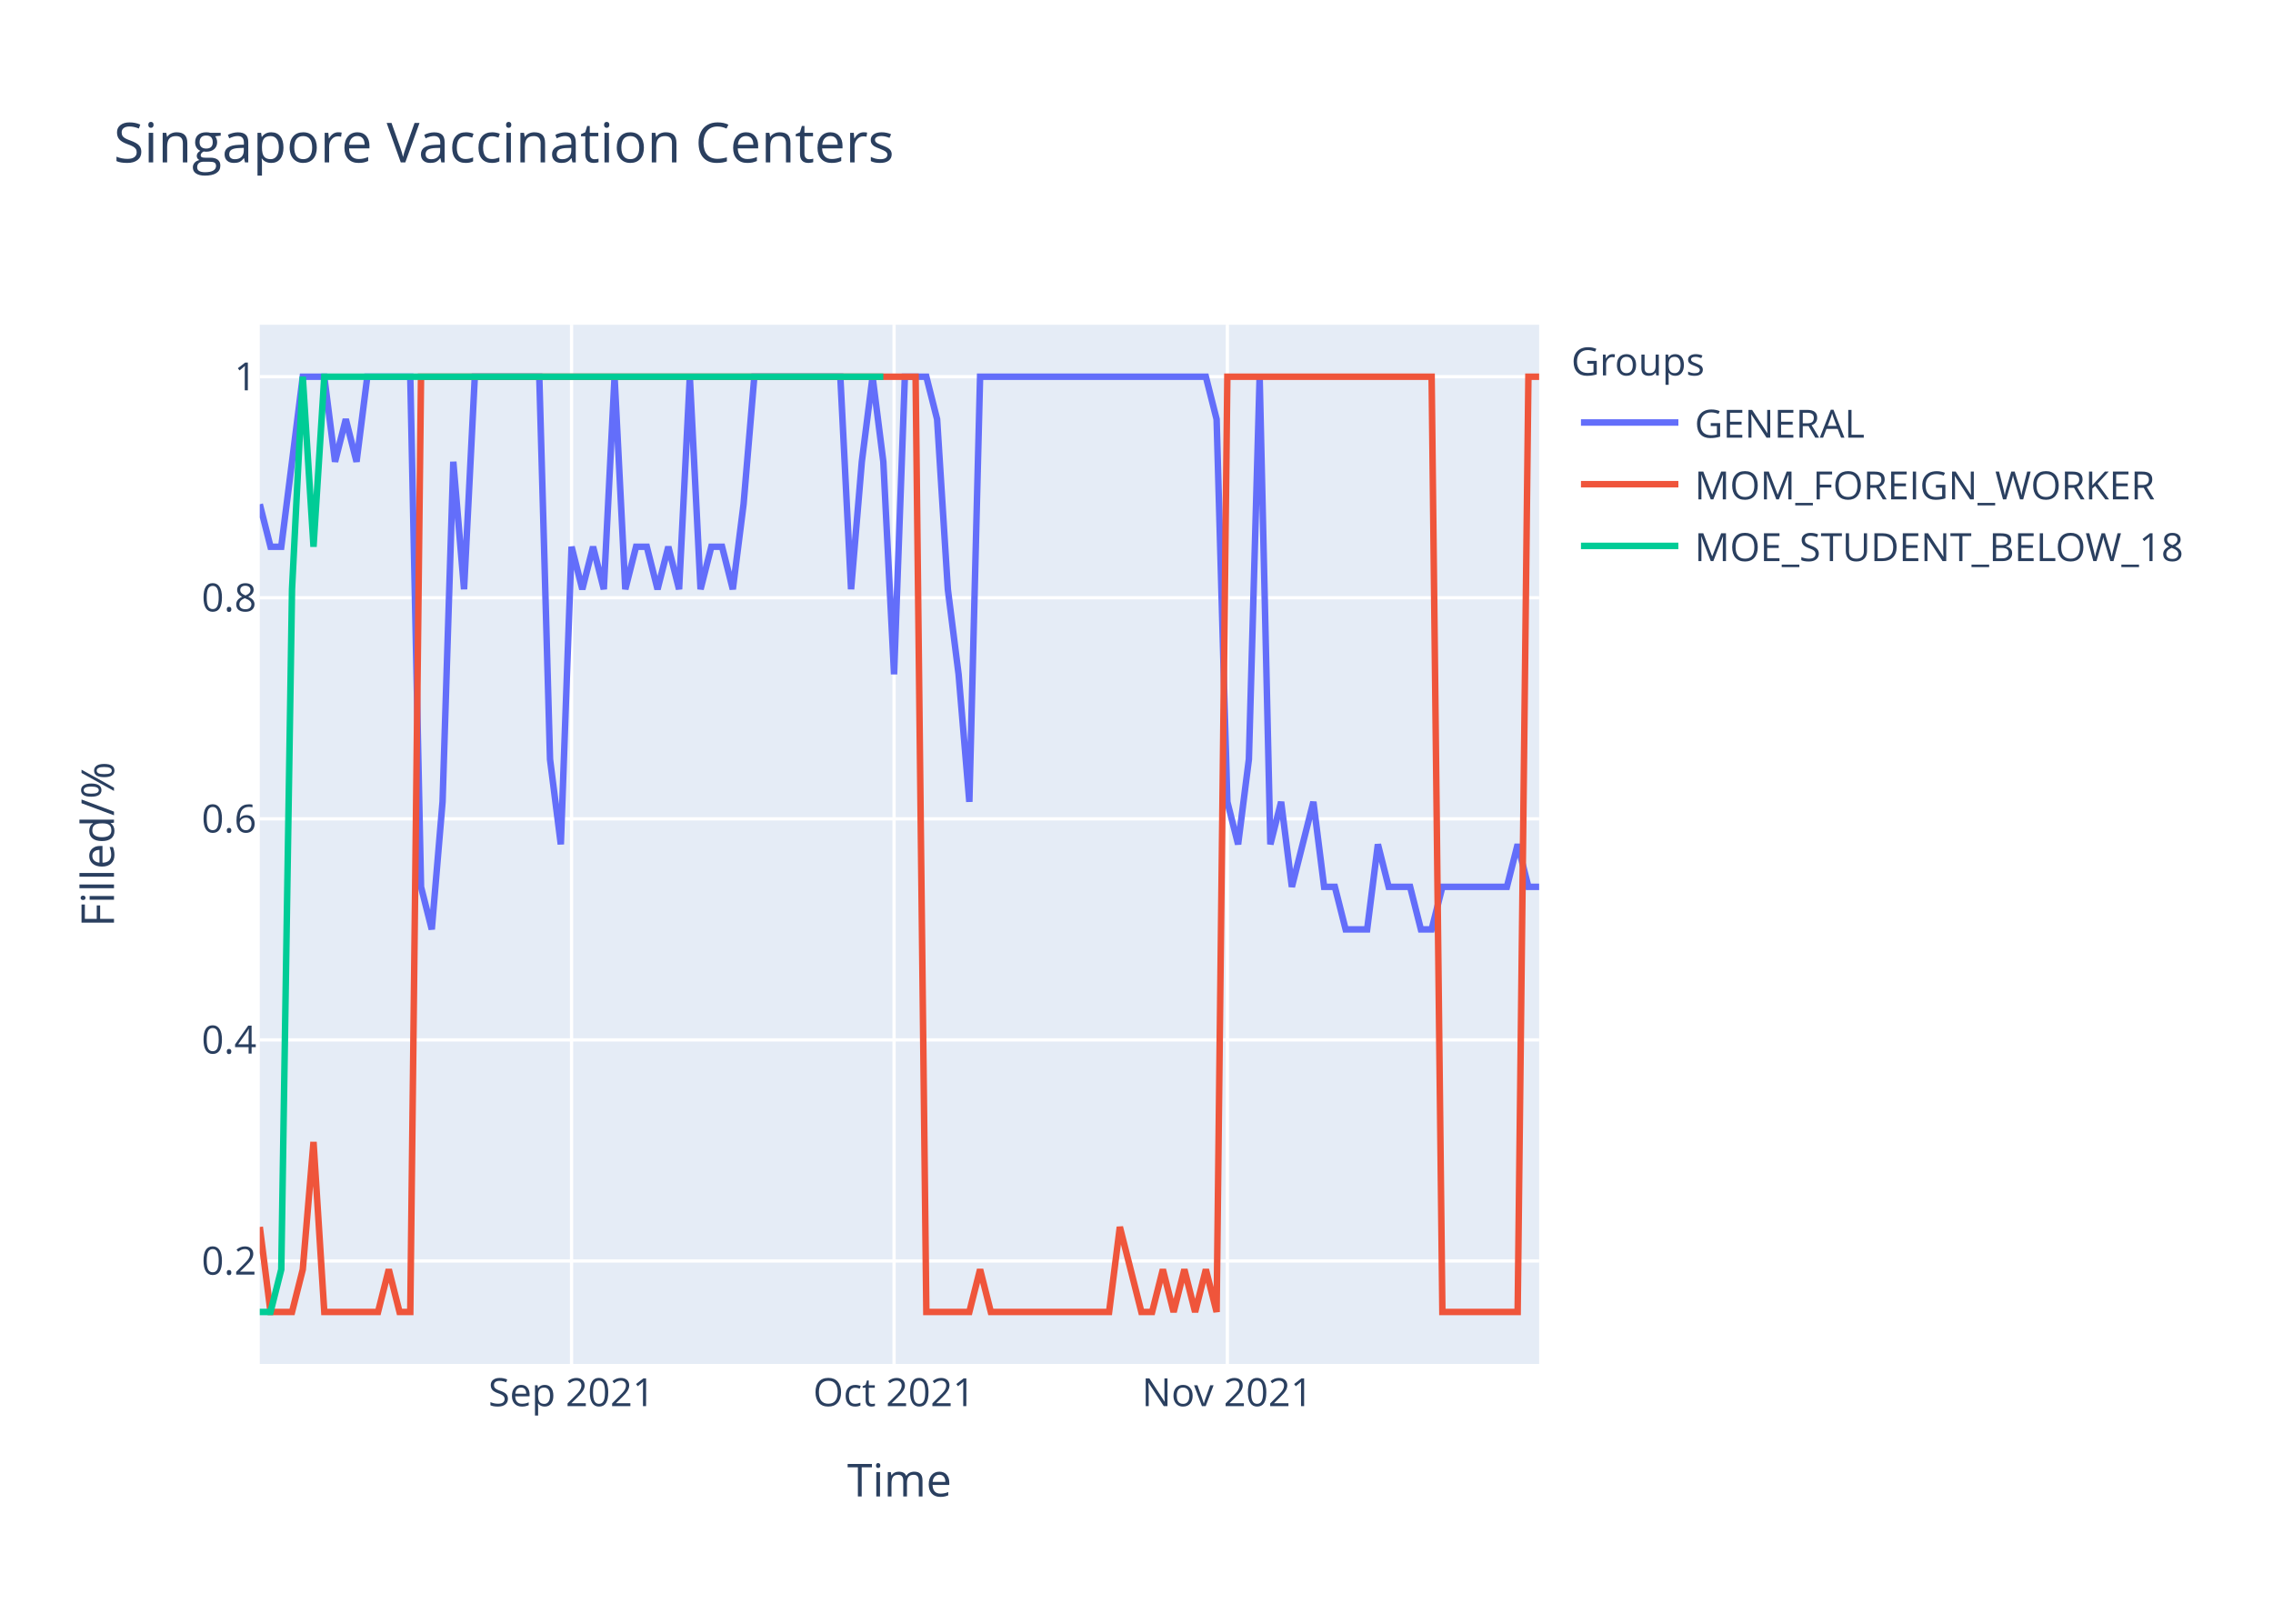
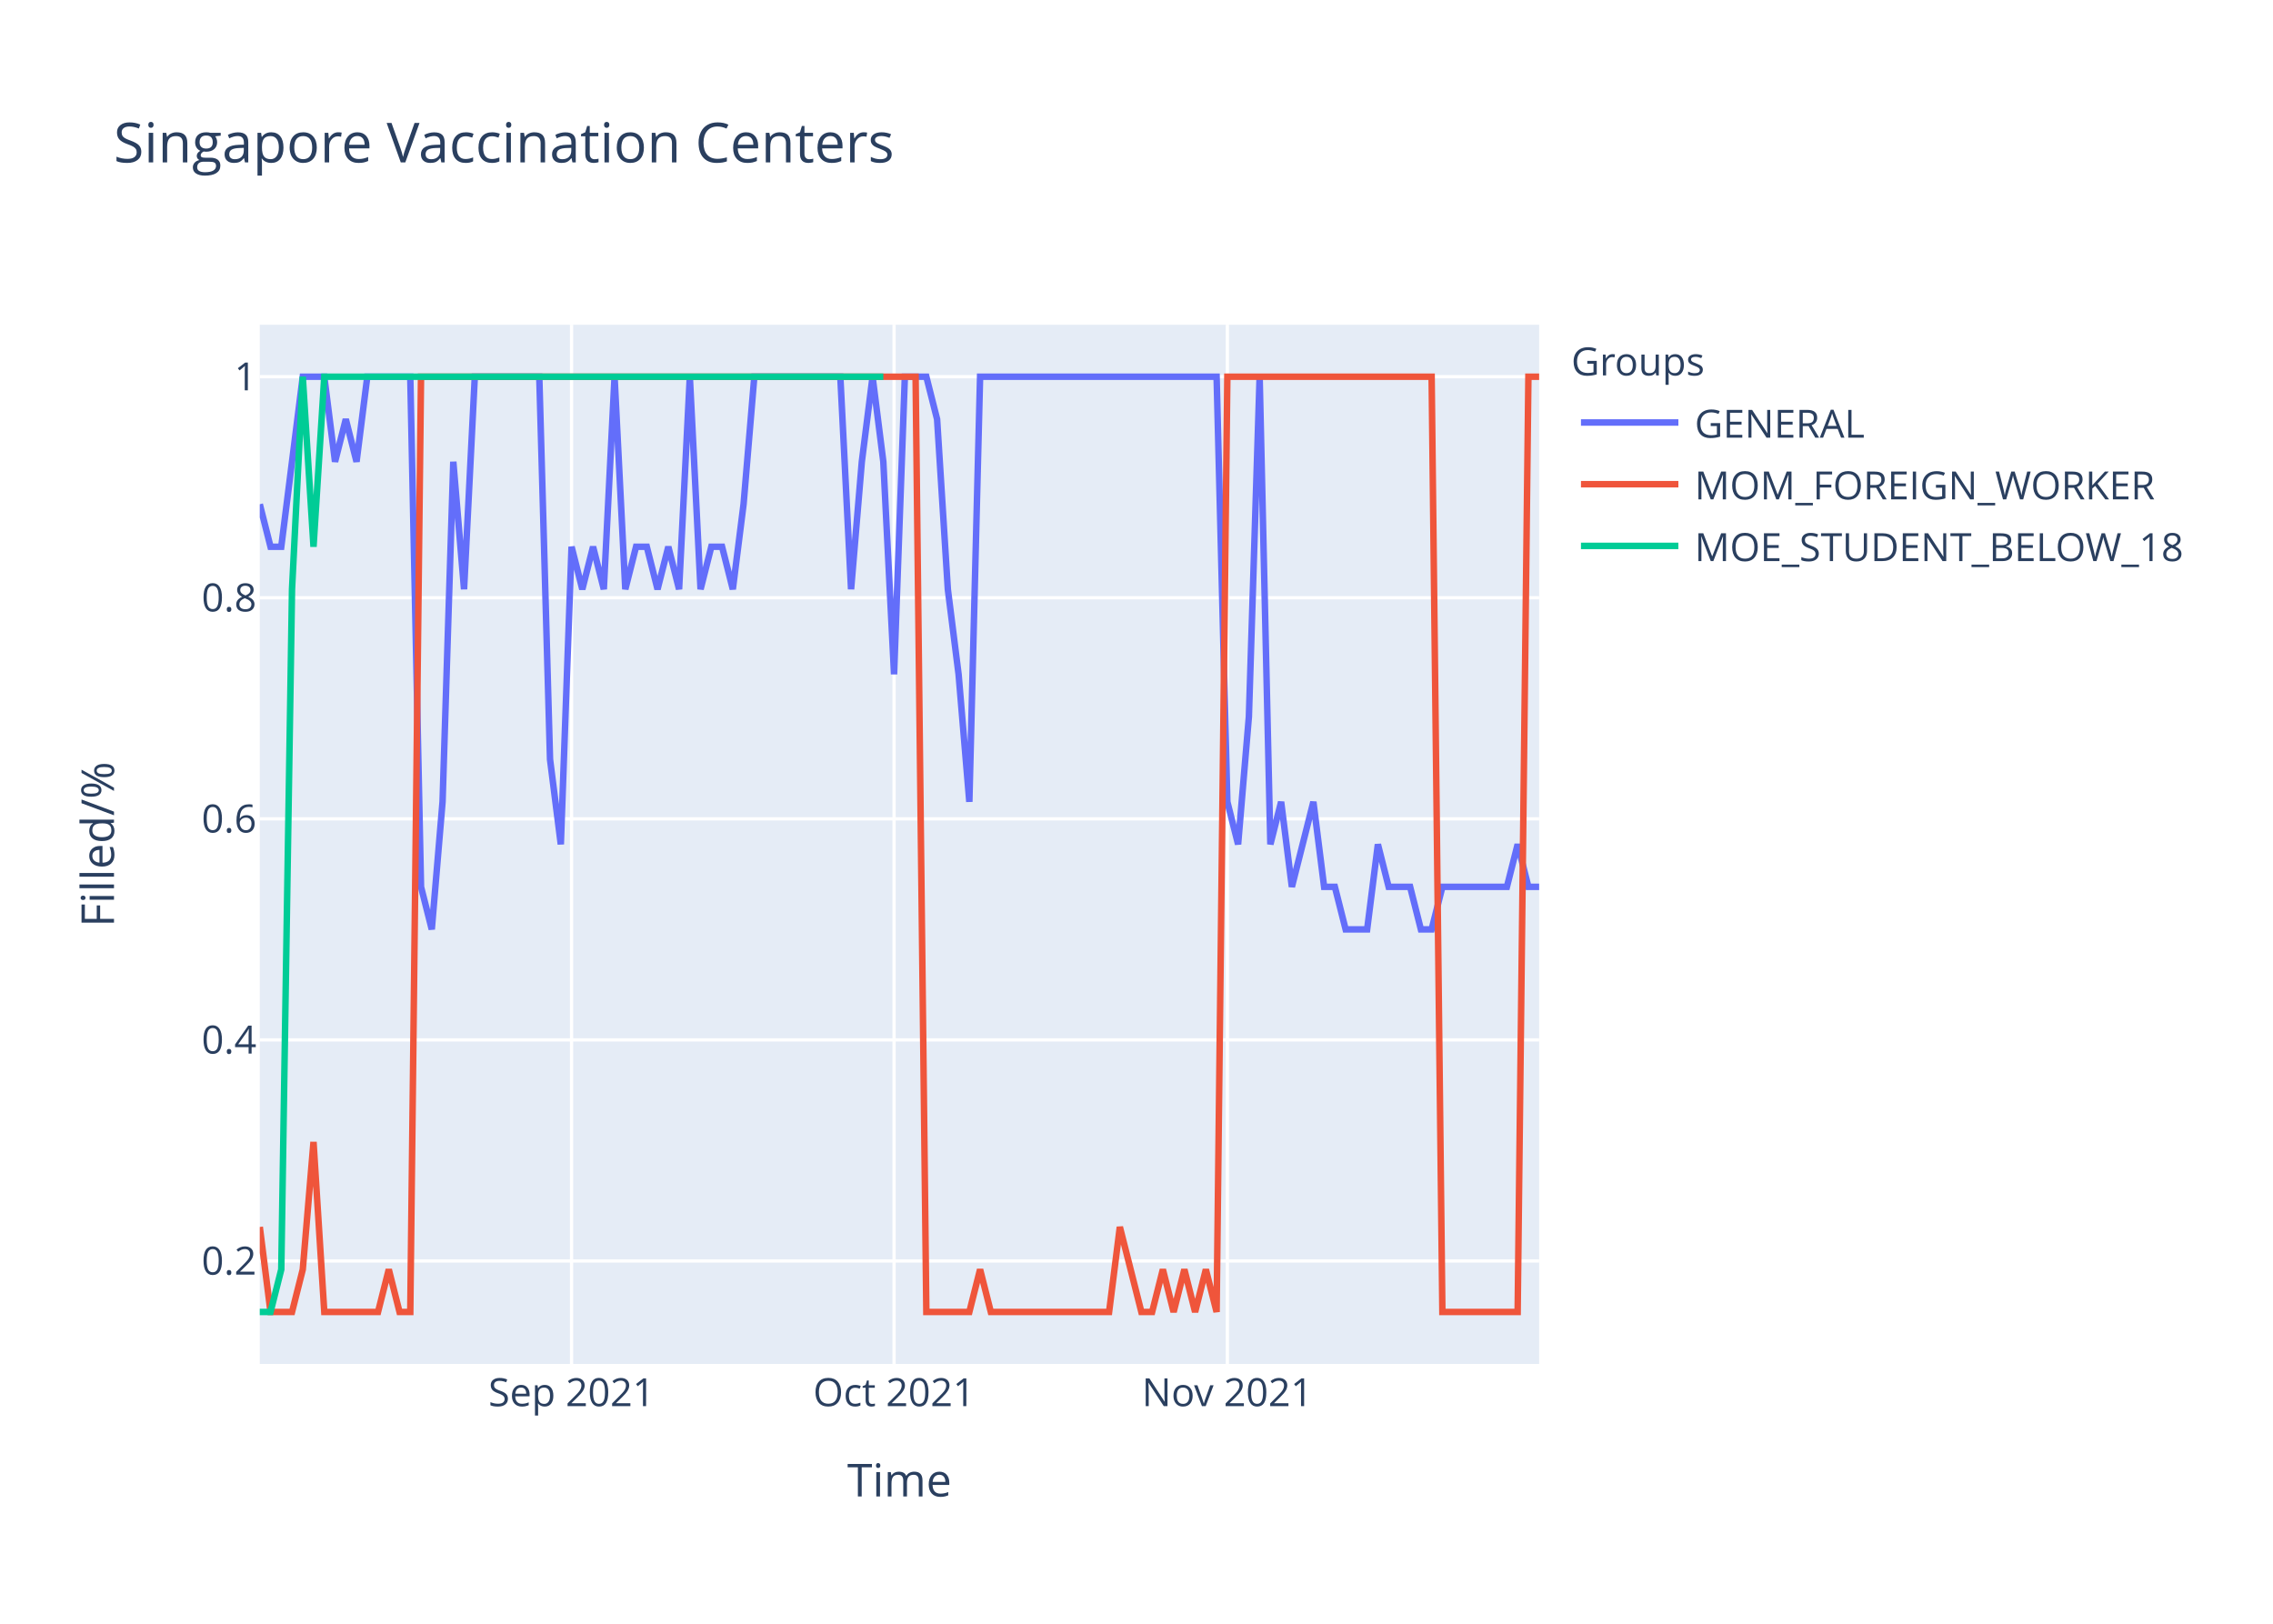
<svg xmlns="http://www.w3.org/2000/svg" class="main-svg" width="700" height="500" style="" viewBox="0 0 700 500">
  <rect x="0" y="0" width="700" height="500" style="fill: rgb(255, 255, 255); fill-opacity: 1;" />
-   <defs id="defs-13cf13">
+   <defs id="defs-ef1dd5">
    <g class="clips">
-       <clipPath id="clip13cf13xyplot" class="plotclip">
+       <clipPath id="clipef1dd5xyplot" class="plotclip">
        <rect width="394" height="320" />
      </clipPath>
-       <clipPath class="axesclip" id="clip13cf13x">
+       <clipPath class="axesclip" id="clipef1dd5x">
        <rect x="80" y="0" width="394" height="500" />
      </clipPath>
-       <clipPath class="axesclip" id="clip13cf13y">
+       <clipPath class="axesclip" id="clipef1dd5y">
        <rect x="0" y="100" width="700" height="320" />
      </clipPath>
-       <clipPath class="axesclip" id="clip13cf13xy">
+       <clipPath class="axesclip" id="clipef1dd5xy">
        <rect x="80" y="100" width="394" height="320" />
      </clipPath>
    </g>
    <g class="gradients" />
  </defs>
  <g class="bglayer">
    <rect class="bg" x="80" y="100" width="394" height="320" style="fill: rgb(229, 236, 246); fill-opacity: 1; stroke-width: 0;" />
  </g>
  <g class="layer-below">
    <g class="imagelayer" />
    <g class="shapelayer" />
  </g>
  <g class="cartesianlayer">
    <g class="subplot xy">
      <g class="layer-subplot">
        <g class="shapelayer" />
        <g class="imagelayer" />
      </g>
      <g class="gridlayer">
        <g class="x">
          <path class="xgrid crisp" transform="translate(176.02,0)" d="M0,100v320" style="stroke: rgb(255, 255, 255); stroke-opacity: 1; stroke-width: 1px;" />
          <path class="xgrid crisp" transform="translate(275.34,0)" d="M0,100v320" style="stroke: rgb(255, 255, 255); stroke-opacity: 1; stroke-width: 1px;" />
          <path class="xgrid crisp" transform="translate(377.98,0)" d="M0,100v320" style="stroke: rgb(255, 255, 255); stroke-opacity: 1; stroke-width: 1px;" />
        </g>
        <g class="y">
          <path class="ygrid crisp" transform="translate(0,388.29)" d="M80,0h394" style="stroke: rgb(255, 255, 255); stroke-opacity: 1; stroke-width: 1px;" />
          <path class="ygrid crisp" transform="translate(0,320.22)" d="M80,0h394" style="stroke: rgb(255, 255, 255); stroke-opacity: 1; stroke-width: 1px;" />
          <path class="ygrid crisp" transform="translate(0,252.15)" d="M80,0h394" style="stroke: rgb(255, 255, 255); stroke-opacity: 1; stroke-width: 1px;" />
          <path class="ygrid crisp" transform="translate(0,184.07)" d="M80,0h394" style="stroke: rgb(255, 255, 255); stroke-opacity: 1; stroke-width: 1px;" />
          <path class="ygrid crisp" transform="translate(0,116)" d="M80,0h394" style="stroke: rgb(255, 255, 255); stroke-opacity: 1; stroke-width: 1px;" />
        </g>
      </g>
      <g class="zerolinelayer" />
      <path class="xlines-below" />
      <path class="ylines-below" />
      <g class="overlines-below" />
      <g class="xaxislayer-below" />
      <g class="yaxislayer-below" />
      <g class="overaxes-below" />
-       <g class="plot" transform="translate(80,100)" clip-path="url('#clip13cf13xyplot')">
+       <g class="plot" transform="translate(80,100)" clip-path="url('#clipef1dd5xyplot')">
        <g class="scatterlayer mlayer">
-           <g class="trace scatter traceb17739" style="stroke-miterlimit: 2; opacity: 1;">
+           <g class="trace scatter tracea892c3" style="stroke-miterlimit: 2; opacity: 1;">
            <g class="fills" />
            <g class="errorbars" />
            <g class="lines">
-               <path class="js-line" d="M0,55.27L3.31,68.36L6.62,68.36L13.24,16L16.55,16L19.87,16L23.18,42.18L26.49,29.09L29.8,42.18L33.11,16L36.42,16L46.35,16L49.66,173.09L52.97,186.18L56.29,146.91L59.6,42.18L62.91,81.45L66.22,16L69.53,16L86.08,16L89.39,133.82L92.71,160L96.02,68.36L99.33,81.45L102.64,68.36L105.95,81.45L109.26,16L112.57,81.45L115.88,68.36L119.19,68.36L122.5,81.45L125.82,68.36L129.13,81.45L132.44,16L135.75,81.45L139.06,68.36L142.37,68.36L145.68,81.45L148.99,55.27L152.3,16L155.61,16L178.79,16L182.1,81.45L185.41,42.18L188.72,16L192.03,42.18L195.34,107.64L198.66,16L201.97,16L205.28,16L208.59,29.09L211.9,81.45L215.21,107.64L218.52,146.91L221.83,16L291.36,16L294.67,29.09L297.98,146.91L301.29,160L304.61,133.82L307.92,16L311.23,160L314.54,146.91L317.85,173.09L321.16,160L324.47,146.91L327.78,173.09L331.09,173.09L334.4,186.18L341.03,186.18L344.34,160L347.65,173.09L350.96,173.09L354.27,173.09L357.58,186.18L360.89,186.18L364.2,173.09L384.07,173.09L387.38,160L390.69,173.09L394,173.09" style="vector-effect: non-scaling-stroke; fill: none; stroke: rgb(99, 110, 250); stroke-opacity: 1; stroke-width: 2px; opacity: 1;" />
+               <path class="js-line" d="M0,55.27L3.31,68.36L6.62,68.36L13.24,16L16.55,16L19.87,16L23.18,42.18L26.49,29.09L29.8,42.18L33.11,16L36.42,16L46.35,16L49.66,173.09L52.97,186.18L56.29,146.91L59.6,42.18L62.91,81.45L66.22,16L69.53,16L86.08,16L89.39,133.82L92.71,160L96.02,68.36L99.33,81.45L102.64,68.36L105.95,81.45L109.26,16L112.57,81.45L115.88,68.36L119.19,68.36L122.5,81.45L125.82,68.36L129.13,81.45L132.44,16L135.75,81.45L139.06,68.36L142.37,68.36L145.68,81.45L148.99,55.27L152.3,16L155.61,16L178.79,16L182.1,81.45L185.41,42.18L188.72,16L192.03,42.18L195.34,107.64L198.66,16L201.97,16L205.28,16L208.59,29.09L211.9,81.45L215.21,107.64L218.52,146.91L221.83,16L294.67,16L297.98,146.91L301.29,160L304.61,120.73L307.92,16L311.23,160L314.54,146.91L317.85,173.09L324.47,146.91L327.78,173.09L331.09,173.09L334.4,186.18L341.03,186.18L344.34,160L347.65,173.09L350.96,173.09L354.27,173.09L357.58,186.18L360.89,186.18L364.2,173.09L384.07,173.09L387.38,160L390.69,173.09L394,173.09" style="vector-effect: non-scaling-stroke; fill: none; stroke: rgb(99, 110, 250); stroke-opacity: 1; stroke-width: 2px; opacity: 1;" />
            </g>
            <g class="points" />
            <g class="text" />
          </g>
-           <g class="trace scatter trace8a0bd2" style="stroke-miterlimit: 2; opacity: 1;">
+           <g class="trace scatter trace701d44" style="stroke-miterlimit: 2; opacity: 1;">
            <g class="fills" />
            <g class="errorbars" />
            <g class="lines">
              <path class="js-line" d="M0,277.82L3.31,304L6.62,304L9.93,304L13.24,290.91L16.55,251.64L19.87,304L36.42,304L39.73,290.91L43.04,304L46.35,304L49.66,16L52.97,16L201.97,16L205.28,304L218.52,304L221.83,290.91L225.14,304L228.45,304L261.56,304L264.87,277.82L271.5,304L274.81,304L278.12,290.91L281.43,304L284.74,290.91L288.05,304L291.36,290.91L294.67,304L297.98,16L301.29,16L360.89,16L364.2,304L387.38,304L390.69,16L394,16" style="vector-effect: non-scaling-stroke; fill: none; stroke: rgb(239, 85, 59); stroke-opacity: 1; stroke-width: 2px; opacity: 1;" />
            </g>
            <g class="points" />
            <g class="text" />
          </g>
-           <g class="trace scatter trace3eb12d" style="stroke-miterlimit: 2; opacity: 1;">
+           <g class="trace scatter trace34040c" style="stroke-miterlimit: 2; opacity: 1;">
            <g class="fills" />
            <g class="errorbars" />
            <g class="lines">
              <path class="js-line" d="M0,304L3.31,304L6.62,290.91L9.93,81.45L13.24,16L16.55,68.36L19.87,16L192.03,16" style="vector-effect: non-scaling-stroke; fill: none; stroke: rgb(0, 204, 150); stroke-opacity: 1; stroke-width: 2px; opacity: 1;" />
            </g>
            <g class="points" />
            <g class="text" />
          </g>
        </g>
      </g>
      <g class="overplot" />
      <path class="xlines-above crisp" d="M0,0" style="fill: none;" />
      <path class="ylines-above crisp" d="M0,0" style="fill: none;" />
      <g class="overlines-above" />
      <g class="xaxislayer-above">
        <g class="xtick">
          <text text-anchor="middle" x="0" y="433" transform="translate(176.02,0)" style="font-family: 'Open Sans', verdana, arial, sans-serif; font-size: 12px; fill: rgb(42, 63, 95); fill-opacity: 1; white-space: pre;">Sep 2021</text>
        </g>
        <g class="xtick">
          <text text-anchor="middle" x="0" y="433" transform="translate(275.34,0)" style="font-family: 'Open Sans', verdana, arial, sans-serif; font-size: 12px; fill: rgb(42, 63, 95); fill-opacity: 1; white-space: pre;">Oct 2021</text>
        </g>
        <g class="xtick">
          <text text-anchor="middle" x="0" y="433" transform="translate(377.98,0)" style="font-family: 'Open Sans', verdana, arial, sans-serif; font-size: 12px; fill: rgb(42, 63, 95); fill-opacity: 1; white-space: pre;">Nov 2021</text>
        </g>
      </g>
      <g class="yaxislayer-above">
        <g class="ytick">
          <text text-anchor="end" x="79" y="4.2" transform="translate(0,388.29)" style="font-family: 'Open Sans', verdana, arial, sans-serif; font-size: 12px; fill: rgb(42, 63, 95); fill-opacity: 1; white-space: pre;">0.2</text>
        </g>
        <g class="ytick">
          <text text-anchor="end" x="79" y="4.2" transform="translate(0,320.22)" style="font-family: 'Open Sans', verdana, arial, sans-serif; font-size: 12px; fill: rgb(42, 63, 95); fill-opacity: 1; white-space: pre;">0.4</text>
        </g>
        <g class="ytick">
          <text text-anchor="end" x="79" y="4.2" transform="translate(0,252.15)" style="font-family: 'Open Sans', verdana, arial, sans-serif; font-size: 12px; fill: rgb(42, 63, 95); fill-opacity: 1; white-space: pre;">0.6</text>
        </g>
        <g class="ytick">
          <text text-anchor="end" x="79" y="4.2" transform="translate(0,184.07)" style="font-family: 'Open Sans', verdana, arial, sans-serif; font-size: 12px; fill: rgb(42, 63, 95); fill-opacity: 1; white-space: pre;">0.8</text>
        </g>
        <g class="ytick">
          <text text-anchor="end" x="79" y="4.2" transform="translate(0,116)" style="font-family: 'Open Sans', verdana, arial, sans-serif; font-size: 12px; fill: rgb(42, 63, 95); fill-opacity: 1; white-space: pre;">1</text>
        </g>
      </g>
      <g class="overaxes-above" />
    </g>
  </g>
  <g class="polarlayer" />
  <g class="ternarylayer" />
  <g class="geolayer" />
  <g class="funnelarealayer" />
  <g class="pielayer" />
  <g class="treemaplayer" />
  <g class="sunburstlayer" />
  <g class="glimages" />
-   <defs id="topdefs-13cf13">
+   <defs id="topdefs-ef1dd5">
    <g class="clips" />
-     <clipPath id="legend13cf13">
+     <clipPath id="legendef1dd5">
      <rect width="206" height="83" x="0" y="0" />
    </clipPath>
  </defs>
  <g class="layer-above">
    <g class="imagelayer" />
    <g class="shapelayer" />
  </g>
  <g class="infolayer">
    <g class="legend" pointer-events="all" transform="translate(481.88,100)">
      <rect class="bg" shape-rendering="crispEdges" width="206" height="83" x="0" y="0" style="stroke: rgb(68, 68, 68); stroke-opacity: 1; fill: rgb(255, 255, 255); fill-opacity: 1; stroke-width: 0px;" />
-       <g class="scrollbox" transform="" clip-path="url('#legend13cf13')">
+       <g class="scrollbox" transform="" clip-path="url('#legendef1dd5')">
        <text class="legendtitletext" text-anchor="start" x="2" y="15.6" style="font-family: 'Open Sans', verdana, arial, sans-serif; font-size: 12px; fill: rgb(42, 63, 95); fill-opacity: 1; white-space: pre;">Groups</text>
        <g class="groups" transform="">
          <g class="traces" transform="translate(0,30.1)" style="opacity: 1;">
            <text class="legendtext" text-anchor="start" x="40" y="4.68" style="font-family: 'Open Sans', verdana, arial, sans-serif; font-size: 12px; fill: rgb(42, 63, 95); fill-opacity: 1; white-space: pre;">GENERAL</text>
            <g class="layers" style="opacity: 1;">
              <g class="legendfill" />
              <g class="legendlines">
                <path class="js-line" d="M5,0h30" style="fill: none; stroke: rgb(99, 110, 250); stroke-opacity: 1; stroke-width: 2px;" />
              </g>
              <g class="legendsymbols">
                <g class="legendpoints" />
              </g>
            </g>
            <rect class="legendtoggle" x="0" y="-9.5" width="200.906" height="19" style="fill: rgb(0, 0, 0); fill-opacity: 0;" />
          </g>
        </g>
        <g class="groups" transform="">
          <g class="traces" transform="translate(0,49.1)" style="opacity: 1;">
            <text class="legendtext" text-anchor="start" x="40" y="4.68" style="font-family: 'Open Sans', verdana, arial, sans-serif; font-size: 12px; fill: rgb(42, 63, 95); fill-opacity: 1; white-space: pre;">MOM_FOREIGN_WORKER</text>
            <g class="layers" style="opacity: 1;">
              <g class="legendfill" />
              <g class="legendlines">
                <path class="js-line" d="M5,0h30" style="fill: none; stroke: rgb(239, 85, 59); stroke-opacity: 1; stroke-width: 2px;" />
              </g>
              <g class="legendsymbols">
                <g class="legendpoints" />
              </g>
            </g>
            <rect class="legendtoggle" x="0" y="-9.5" width="200.906" height="19" style="fill: rgb(0, 0, 0); fill-opacity: 0;" />
          </g>
        </g>
        <g class="groups" transform="">
          <g class="traces" transform="translate(0,68.1)" style="opacity: 1;">
            <text class="legendtext" text-anchor="start" x="40" y="4.68" style="font-family: 'Open Sans', verdana, arial, sans-serif; font-size: 12px; fill: rgb(42, 63, 95); fill-opacity: 1; white-space: pre;">MOE_STUDENT_BELOW_18</text>
            <g class="layers" style="opacity: 1;">
              <g class="legendfill" />
              <g class="legendlines">
                <path class="js-line" d="M5,0h30" style="fill: none; stroke: rgb(0, 204, 150); stroke-opacity: 1; stroke-width: 2px;" />
              </g>
              <g class="legendsymbols">
                <g class="legendpoints" />
              </g>
            </g>
            <rect class="legendtoggle" x="0" y="-9.5" width="200.906" height="19" style="fill: rgb(0, 0, 0); fill-opacity: 0;" />
          </g>
        </g>
      </g>
      <rect class="scrollbar" rx="20" ry="3" width="0" height="0" x="0" y="0" style="fill: rgb(128, 139, 164); fill-opacity: 1;" />
    </g>
    <g class="g-gtitle">
      <text class="gtitle" x="35" y="50" text-anchor="start" dy="0em" style="font-family: 'Open Sans', verdana, arial, sans-serif; font-size: 17px; fill: rgb(42, 63, 95); opacity: 1; font-weight: normal; white-space: pre;">Singapore Vaccination Centers</text>
    </g>
    <g class="g-xtitle">
      <text class="xtitle" x="277" y="460.8" text-anchor="middle" style="font-family: 'Open Sans', verdana, arial, sans-serif; font-size: 14px; fill: rgb(42, 63, 95); opacity: 1; font-weight: normal; white-space: pre;">Time</text>
    </g>
    <g class="g-ytitle">
      <text class="ytitle" transform="rotate(-90,35.10625,260)" x="35.106" y="260" text-anchor="middle" style="font-family: 'Open Sans', verdana, arial, sans-serif; font-size: 14px; fill: rgb(42, 63, 95); opacity: 1; font-weight: normal; white-space: pre;">Filled/%</text>
    </g>
  </g>
</svg>
